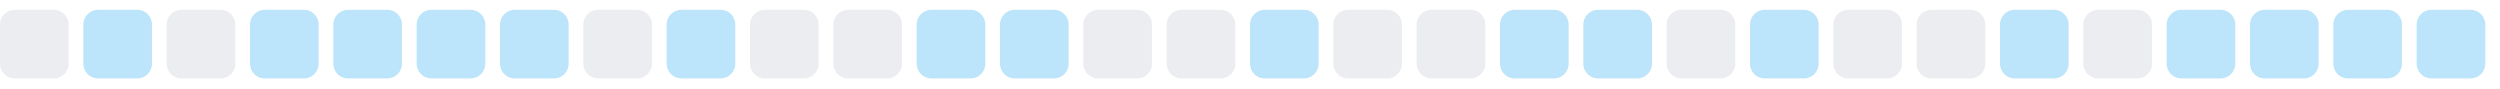
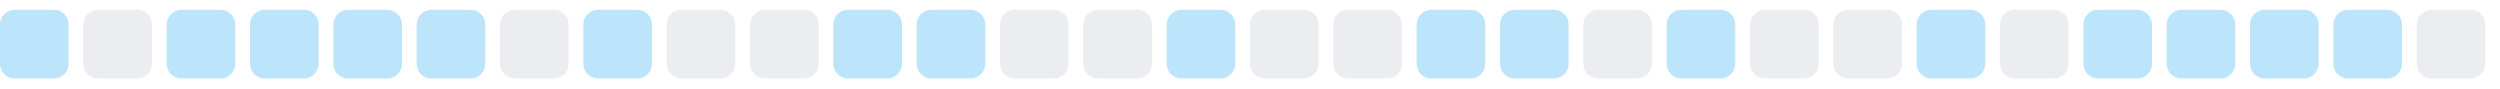
<svg xmlns="http://www.w3.org/2000/svg" width="255" height="9">
  <style>
        .level0 { fill: #ebedf0; }
        .level1 { fill: #bce4fa; }
        .level2 { fill: #75c7f7; }
        .level3 { fill: #30a9f2; }
        .level4 { fill: #008ee6; }
        @media (prefers-color-scheme: dark) {
          .level0 { fill: #161b22; }
          .level1 { fill: #0b3b5c; }
          .level2 { fill: #0a6299; }
          .level3 { fill: #008ee6; }
          .level4 { fill: #5bc4ff; }
        }
      </style>
-   <rect x="0.0" y="1" width="7" height="7" rx="1.5" ry="1.5" class="level0" />
-   <rect x="8.5" y="1" width="7" height="7" rx="1.5" ry="1.5" class="level1" />
-   <rect x="17.0" y="1" width="7" height="7" rx="1.5" ry="1.5" class="level0" />
+   <rect x="0.0" y="1" width="7" height="7" rx="1.5" ry="1.5" class="level1" />
+   <rect x="8.5" y="1" width="7" height="7" rx="1.5" ry="1.5" class="level0" />
+   <rect x="17.0" y="1" width="7" height="7" rx="1.5" ry="1.5" class="level1" />
  <rect x="25.5" y="1" width="7" height="7" rx="1.5" ry="1.5" class="level1" />
  <rect x="34.0" y="1" width="7" height="7" rx="1.5" ry="1.5" class="level1" />
  <rect x="42.5" y="1" width="7" height="7" rx="1.5" ry="1.5" class="level1" />
-   <rect x="51.0" y="1" width="7" height="7" rx="1.5" ry="1.5" class="level1" />
-   <rect x="59.5" y="1" width="7" height="7" rx="1.5" ry="1.5" class="level0" />
-   <rect x="68.0" y="1" width="7" height="7" rx="1.5" ry="1.5" class="level1" />
+   <rect x="51.0" y="1" width="7" height="7" rx="1.5" ry="1.5" class="level0" />
+   <rect x="59.5" y="1" width="7" height="7" rx="1.5" ry="1.5" class="level1" />
+   <rect x="68.0" y="1" width="7" height="7" rx="1.5" ry="1.5" class="level0" />
  <rect x="76.5" y="1" width="7" height="7" rx="1.5" ry="1.5" class="level0" />
-   <rect x="85.0" y="1" width="7" height="7" rx="1.5" ry="1.5" class="level0" />
+   <rect x="85.0" y="1" width="7" height="7" rx="1.5" ry="1.5" class="level1" />
  <rect x="93.5" y="1" width="7" height="7" rx="1.5" ry="1.5" class="level1" />
-   <rect x="102.0" y="1" width="7" height="7" rx="1.5" ry="1.5" class="level1" />
+   <rect x="102.0" y="1" width="7" height="7" rx="1.5" ry="1.5" class="level0" />
  <rect x="110.5" y="1" width="7" height="7" rx="1.5" ry="1.5" class="level0" />
-   <rect x="119.0" y="1" width="7" height="7" rx="1.5" ry="1.5" class="level0" />
-   <rect x="127.5" y="1" width="7" height="7" rx="1.5" ry="1.5" class="level1" />
+   <rect x="119.0" y="1" width="7" height="7" rx="1.5" ry="1.5" class="level1" />
+   <rect x="127.5" y="1" width="7" height="7" rx="1.5" ry="1.5" class="level0" />
  <rect x="136.0" y="1" width="7" height="7" rx="1.5" ry="1.5" class="level0" />
-   <rect x="144.5" y="1" width="7" height="7" rx="1.5" ry="1.5" class="level0" />
+   <rect x="144.5" y="1" width="7" height="7" rx="1.5" ry="1.5" class="level1" />
  <rect x="153.0" y="1" width="7" height="7" rx="1.5" ry="1.5" class="level1" />
-   <rect x="161.5" y="1" width="7" height="7" rx="1.5" ry="1.5" class="level1" />
-   <rect x="170.0" y="1" width="7" height="7" rx="1.5" ry="1.5" class="level0" />
-   <rect x="178.5" y="1" width="7" height="7" rx="1.5" ry="1.5" class="level1" />
+   <rect x="161.5" y="1" width="7" height="7" rx="1.5" ry="1.5" class="level0" />
+   <rect x="170.0" y="1" width="7" height="7" rx="1.5" ry="1.5" class="level1" />
+   <rect x="178.5" y="1" width="7" height="7" rx="1.5" ry="1.5" class="level0" />
  <rect x="187.0" y="1" width="7" height="7" rx="1.5" ry="1.5" class="level0" />
-   <rect x="195.5" y="1" width="7" height="7" rx="1.5" ry="1.5" class="level0" />
-   <rect x="204.0" y="1" width="7" height="7" rx="1.5" ry="1.5" class="level1" />
-   <rect x="212.5" y="1" width="7" height="7" rx="1.5" ry="1.5" class="level0" />
+   <rect x="195.5" y="1" width="7" height="7" rx="1.5" ry="1.5" class="level1" />
+   <rect x="204.0" y="1" width="7" height="7" rx="1.5" ry="1.5" class="level0" />
+   <rect x="212.5" y="1" width="7" height="7" rx="1.5" ry="1.5" class="level1" />
  <rect x="221.0" y="1" width="7" height="7" rx="1.5" ry="1.5" class="level1" />
  <rect x="229.5" y="1" width="7" height="7" rx="1.5" ry="1.5" class="level1" />
  <rect x="238.0" y="1" width="7" height="7" rx="1.5" ry="1.5" class="level1" />
-   <rect x="246.5" y="1" width="7" height="7" rx="1.5" ry="1.5" class="level1" />
+   <rect x="246.5" y="1" width="7" height="7" rx="1.5" ry="1.5" class="level0" />
</svg>
